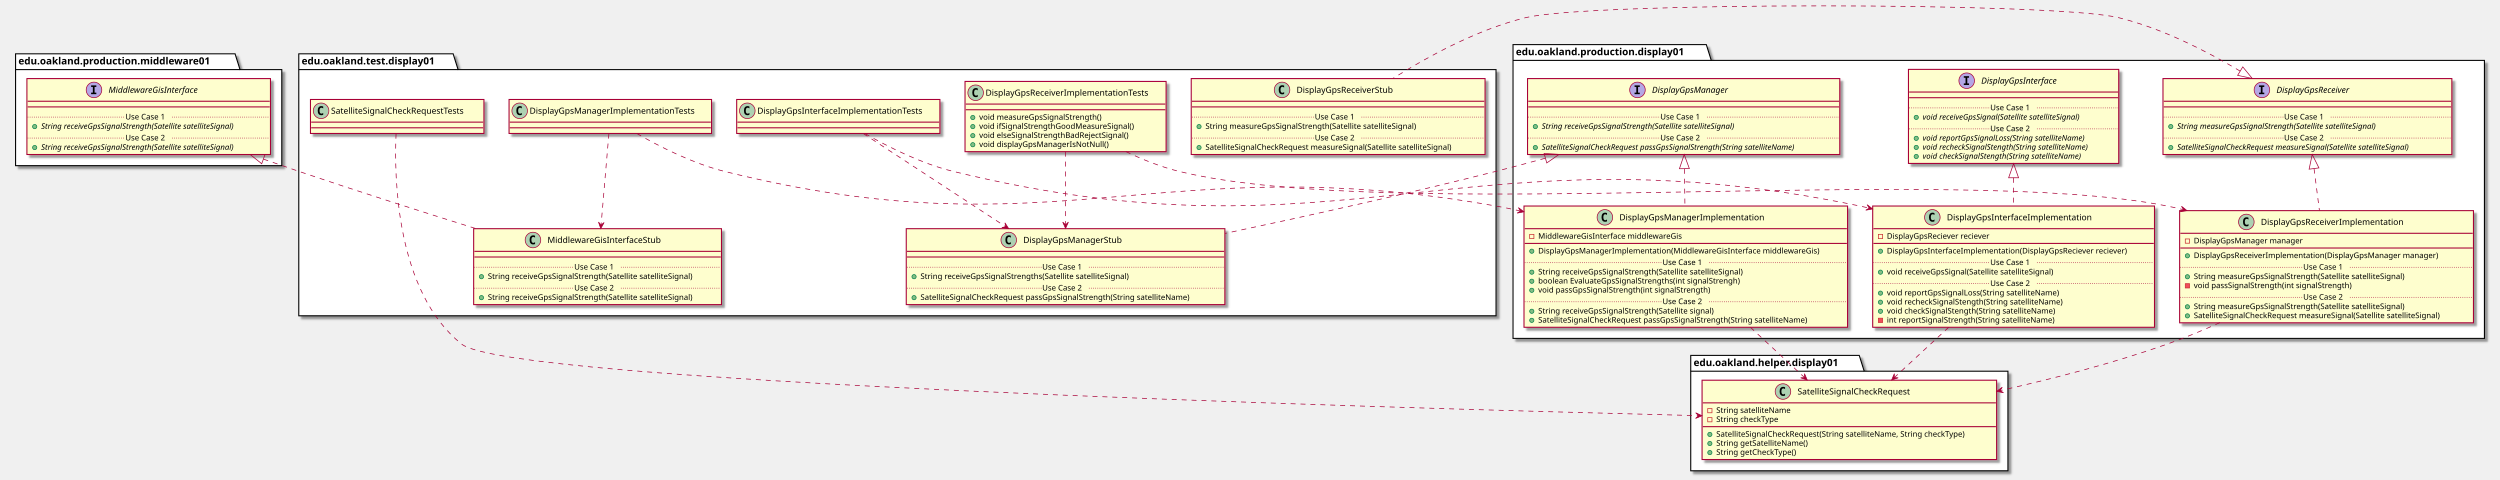
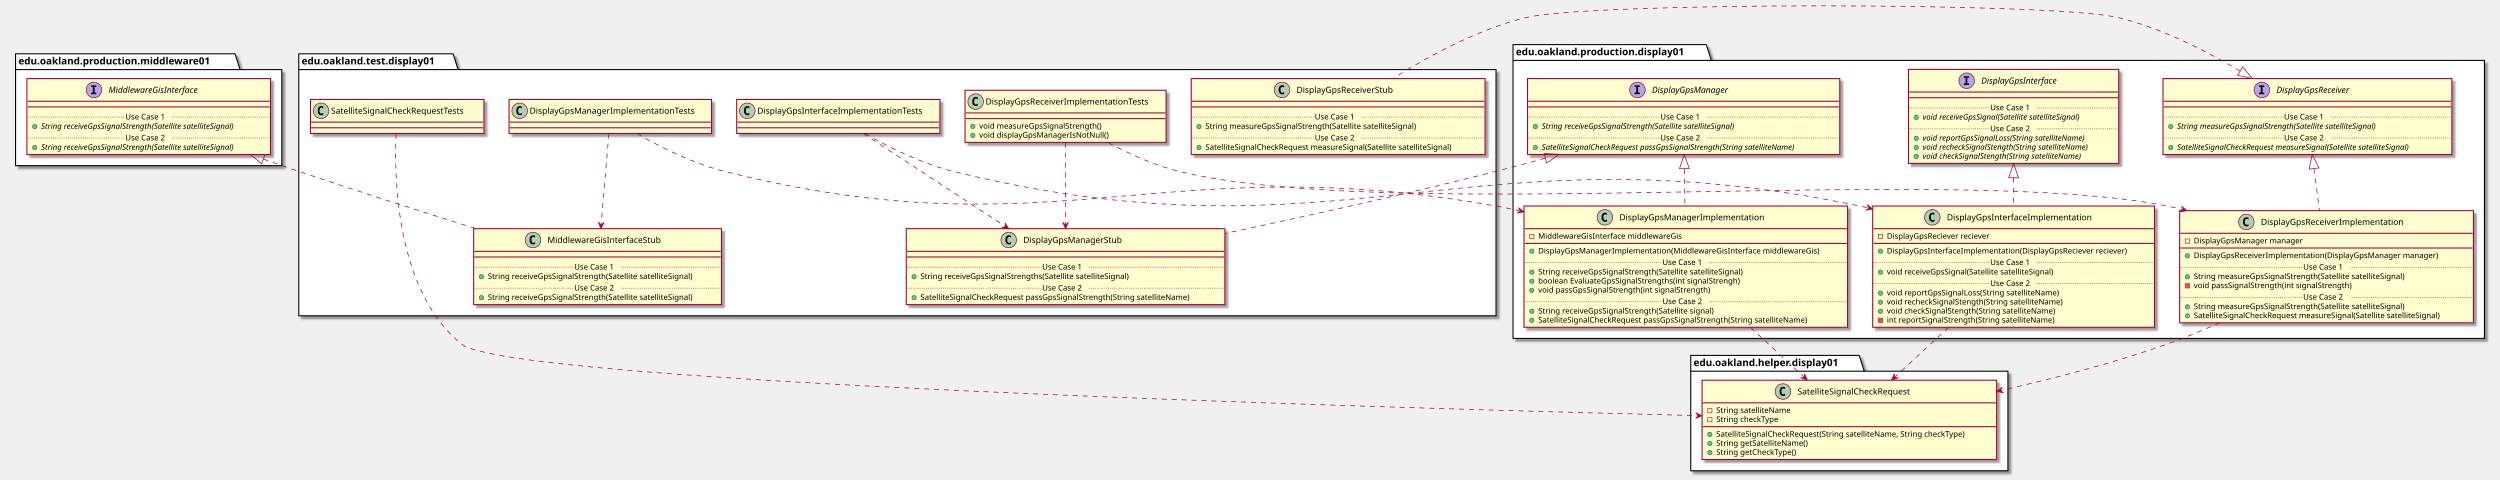
<svg xmlns="http://www.w3.org/2000/svg" contentScriptType="application/ecmascript" contentStyleType="text/css" height="677px" preserveAspectRatio="none" style="width:3531px;height:677px;" version="1.1" viewBox="0 0 3531 677" width="3531px" zoomAndPan="magnify">
  <defs>
-     <filter height="300%" id="f1nts0cyyj4hex" width="300%" x="-1" y="-1">
+     <filter height="300%" id="fjxyhxu6g1cjo" width="300%" x="-1" y="-1">
      <feGaussianBlur result="blurOut" stdDeviation="2.0" />
      <feColorMatrix in="blurOut" result="blurOut2" type="matrix" values="0 0 0 0 0 0 0 0 0 0 0 0 0 0 0 0 0 0 .4 0" />
      <feOffset dx="4.0" dy="4.0" in="blurOut2" result="blurOut3" />
      <feBlend in="SourceGraphic" in2="blurOut3" mode="normal" />
    </filter>
  </defs>
  <g>
-     <polygon fill="#FFFFFF" filter="url(#f1nts0cyyj4hex)" points="2137,63,2410,63,2417,85.297,3509,85.297,3509,478,2137,478,2137,63" style="stroke: #000000; stroke-width: 1.5;" />
+     <polygon fill="#FFFFFF" filter="url(#fjxyhxu6g1cjo)" points="2137,63,2410,63,2417,85.297,3509,85.297,3509,478,2137,478,2137,63" style="stroke: #000000; stroke-width: 1.5;" />
    <line style="stroke: #000000; stroke-width: 1.5;" x1="2137" x2="2417" y1="85.297" y2="85.297" />
    <text fill="#000000" font-family="sans-serif" font-size="14" font-weight="bold" lengthAdjust="spacingAndGlyphs" textLength="267" x="2141" y="77.995">edu.oakland.production.display01</text>
-     <polygon fill="#FFFFFF" filter="url(#f1nts0cyyj4hex)" points="2388,502,2626,502,2633,524.297,2836,524.297,2836,665,2388,665,2388,502" style="stroke: #000000; stroke-width: 1.5;" />
+     <polygon fill="#FFFFFF" filter="url(#fjxyhxu6g1cjo)" points="2388,502,2626,502,2633,524.297,2836,524.297,2836,665,2388,665,2388,502" style="stroke: #000000; stroke-width: 1.5;" />
    <line style="stroke: #000000; stroke-width: 1.5;" x1="2388" x2="2633" y1="524.297" y2="524.297" />
    <text fill="#000000" font-family="sans-serif" font-size="14" font-weight="bold" lengthAdjust="spacingAndGlyphs" textLength="232" x="2392" y="516.995">edu.oakland.helper.display01</text>
-     <polygon fill="#FFFFFF" filter="url(#f1nts0cyyj4hex)" points="422,76,640,76,647,98.297,2113,98.297,2113,446,422,446,422,76" style="stroke: #000000; stroke-width: 1.5;" />
+     <polygon fill="#FFFFFF" filter="url(#fjxyhxu6g1cjo)" points="422,76,640,76,647,98.297,2113,98.297,2113,446,422,446,422,76" style="stroke: #000000; stroke-width: 1.5;" />
    <line style="stroke: #000000; stroke-width: 1.5;" x1="422" x2="647" y1="98.297" y2="98.297" />
    <text fill="#000000" font-family="sans-serif" font-size="14" font-weight="bold" lengthAdjust="spacingAndGlyphs" textLength="212" x="426" y="90.995">edu.oakland.test.display01</text>
-     <polygon fill="#FFFFFF" filter="url(#f1nts0cyyj4hex)" points="22,76,332,76,339,98.297,398,98.297,398,234,22,234,22,76" style="stroke: #000000; stroke-width: 1.5;" />
+     <polygon fill="#FFFFFF" filter="url(#fjxyhxu6g1cjo)" points="22,76,332,76,339,98.297,398,98.297,398,234,22,234,22,76" style="stroke: #000000; stroke-width: 1.5;" />
    <line style="stroke: #000000; stroke-width: 1.5;" x1="22" x2="339" y1="98.297" y2="98.297" />
    <text fill="#000000" font-family="sans-serif" font-size="14" font-weight="bold" lengthAdjust="spacingAndGlyphs" textLength="304" x="26" y="90.995">edu.oakland.production.middleware01</text>
-     <rect fill="#FEFECE" filter="url(#f1nts0cyyj4hex)" height="132.828" id="DisplayGpsInterface" style="stroke: #A80036; stroke-width: 1.5;" width="297" x="2695.5" y="98" />
+     <rect fill="#FEFECE" filter="url(#fjxyhxu6g1cjo)" height="132.828" id="DisplayGpsInterface" style="stroke: #A80036; stroke-width: 1.5;" width="297" x="2695.5" y="98" />
    <ellipse cx="2777.75" cy="114" fill="#B4A7E5" rx="11" ry="11" style="stroke: #A80036; stroke-width: 1.0;" />
    <path d="M2773.672,109.766 L2773.672,107.609 L2781.062,107.609 L2781.062,109.766 L2778.594,109.766 L2778.594,117.844 L2781.062,117.844 L2781.062,120 L2773.672,120 L2773.672,117.844 L2776.141,117.844 L2776.141,109.766 L2773.672,109.766 Z " />
    <text fill="#000000" font-family="sans-serif" font-size="12" font-style="italic" lengthAdjust="spacingAndGlyphs" textLength="124" x="2798.25" y="118.154">DisplayGpsInterface</text>
    <line style="stroke: #A80036; stroke-width: 1.5;" x1="2696.5" x2="2991.5" y1="130" y2="130" />
    <line style="stroke: #A80036; stroke-width: 1.5;" x1="2696.5" x2="2991.5" y1="138" y2="138" />
    <ellipse cx="2706.5" cy="165.805" fill="#84BE84" rx="3" ry="3" style="stroke: #038048; stroke-width: 1.0;" />
    <text fill="#000000" font-family="sans-serif" font-size="11" font-style="italic" lengthAdjust="spacingAndGlyphs" textLength="261" x="2715.5" y="169.015">void receiveGpsSignal(Satellite satelliteSignal)</text>
    <line style="stroke: #A80036; stroke-width: 1.0; stroke-dasharray: 1.0,2.0;" x1="2696.5" x2="2811" y1="152.402" y2="152.402" />
    <text fill="#000000" font-family="sans-serif" font-size="11" lengthAdjust="spacingAndGlyphs" textLength="66" x="2811" y="155.71">Use Case 1</text>
    <line style="stroke: #A80036; stroke-width: 1.0; stroke-dasharray: 1.0,2.0;" x1="2877" x2="2991.5" y1="152.402" y2="152.402" />
    <ellipse cx="2706.5" cy="195.414" fill="#84BE84" rx="3" ry="3" style="stroke: #038048; stroke-width: 1.0;" />
    <text fill="#000000" font-family="sans-serif" font-size="11" font-style="italic" lengthAdjust="spacingAndGlyphs" textLength="266" x="2715.5" y="198.625">void reportGpsSignalLoss(String satelliteName)</text>
    <ellipse cx="2706.5" cy="208.219" fill="#84BE84" rx="3" ry="3" style="stroke: #038048; stroke-width: 1.0;" />
    <text fill="#000000" font-family="sans-serif" font-size="11" font-style="italic" lengthAdjust="spacingAndGlyphs" textLength="271" x="2715.5" y="211.429">void recheckSignalStength(String satelliteName)</text>
    <ellipse cx="2706.5" cy="221.023" fill="#84BE84" rx="3" ry="3" style="stroke: #038048; stroke-width: 1.0;" />
    <text fill="#000000" font-family="sans-serif" font-size="11" font-style="italic" lengthAdjust="spacingAndGlyphs" textLength="259" x="2715.5" y="224.234">void checkSignalStength(String satelliteName)</text>
    <line style="stroke: #A80036; stroke-width: 1.0; stroke-dasharray: 1.0,2.0;" x1="2696.5" x2="2811" y1="182.012" y2="182.012" />
    <text fill="#000000" font-family="sans-serif" font-size="11" lengthAdjust="spacingAndGlyphs" textLength="66" x="2811" y="185.32">Use Case 2</text>
    <line style="stroke: #A80036; stroke-width: 1.0; stroke-dasharray: 1.0,2.0;" x1="2877" x2="2991.5" y1="182.012" y2="182.012" />
-     <rect fill="#FEFECE" filter="url(#f1nts0cyyj4hex)" height="107.219" id="DisplayGpsReceiver" style="stroke: #A80036; stroke-width: 1.5;" width="408" x="3055" y="111" />
+     <rect fill="#FEFECE" filter="url(#fjxyhxu6g1cjo)" height="107.219" id="DisplayGpsReceiver" style="stroke: #A80036; stroke-width: 1.5;" width="408" x="3055" y="111" />
    <ellipse cx="3194.75" cy="127" fill="#B4A7E5" rx="11" ry="11" style="stroke: #A80036; stroke-width: 1.0;" />
    <path d="M3190.672,122.766 L3190.672,120.609 L3198.062,120.609 L3198.062,122.766 L3195.594,122.766 L3195.594,130.844 L3198.062,130.844 L3198.062,133 L3190.672,133 L3190.672,130.844 L3193.141,130.844 L3193.141,122.766 L3190.672,122.766 Z " />
    <text fill="#000000" font-family="sans-serif" font-size="12" font-style="italic" lengthAdjust="spacingAndGlyphs" textLength="120" x="3215.25" y="131.154">DisplayGpsReceiver</text>
    <line style="stroke: #A80036; stroke-width: 1.5;" x1="3056" x2="3462" y1="143" y2="143" />
    <line style="stroke: #A80036; stroke-width: 1.5;" x1="3056" x2="3462" y1="151" y2="151" />
    <ellipse cx="3066" cy="178.805" fill="#84BE84" rx="3" ry="3" style="stroke: #038048; stroke-width: 1.0;" />
    <text fill="#000000" font-family="sans-serif" font-size="11" font-style="italic" lengthAdjust="spacingAndGlyphs" textLength="326" x="3075" y="182.015">String measureGpsSignalStrength(Satellite satelliteSignal)</text>
    <line style="stroke: #A80036; stroke-width: 1.0; stroke-dasharray: 1.0,2.0;" x1="3056" x2="3226" y1="165.402" y2="165.402" />
    <text fill="#000000" font-family="sans-serif" font-size="11" lengthAdjust="spacingAndGlyphs" textLength="66" x="3226" y="168.71">Use Case 1</text>
    <line style="stroke: #A80036; stroke-width: 1.0; stroke-dasharray: 1.0,2.0;" x1="3292" x2="3462" y1="165.402" y2="165.402" />
    <ellipse cx="3066" cy="208.414" fill="#84BE84" rx="3" ry="3" style="stroke: #038048; stroke-width: 1.0;" />
    <text fill="#000000" font-family="sans-serif" font-size="11" font-style="italic" lengthAdjust="spacingAndGlyphs" textLength="382" x="3075" y="211.625">SatelliteSignalCheckRequest measureSignal(Satellite satelliteSignal)</text>
    <line style="stroke: #A80036; stroke-width: 1.0; stroke-dasharray: 1.0,2.0;" x1="3056" x2="3226" y1="195.012" y2="195.012" />
    <text fill="#000000" font-family="sans-serif" font-size="11" lengthAdjust="spacingAndGlyphs" textLength="66" x="3226" y="198.32">Use Case 2</text>
    <line style="stroke: #A80036; stroke-width: 1.0; stroke-dasharray: 1.0,2.0;" x1="3292" x2="3462" y1="195.012" y2="195.012" />
-     <rect fill="#FEFECE" filter="url(#f1nts0cyyj4hex)" height="107.219" id="DisplayGpsManager" style="stroke: #A80036; stroke-width: 1.5;" width="441" x="2157.5" y="111" />
+     <rect fill="#FEFECE" filter="url(#fjxyhxu6g1cjo)" height="107.219" id="DisplayGpsManager" style="stroke: #A80036; stroke-width: 1.5;" width="441" x="2157.5" y="111" />
    <ellipse cx="2312.75" cy="127" fill="#B4A7E5" rx="11" ry="11" style="stroke: #A80036; stroke-width: 1.0;" />
    <path d="M2308.672,122.766 L2308.672,120.609 L2316.062,120.609 L2316.062,122.766 L2313.594,122.766 L2313.594,130.844 L2316.062,130.844 L2316.062,133 L2308.672,133 L2308.672,130.844 L2311.141,130.844 L2311.141,122.766 L2308.672,122.766 Z " />
    <text fill="#000000" font-family="sans-serif" font-size="12" font-style="italic" lengthAdjust="spacingAndGlyphs" textLength="122" x="2333.25" y="131.154">DisplayGpsManager</text>
    <line style="stroke: #A80036; stroke-width: 1.5;" x1="2158.5" x2="2597.5" y1="143" y2="143" />
    <line style="stroke: #A80036; stroke-width: 1.5;" x1="2158.5" x2="2597.5" y1="151" y2="151" />
    <ellipse cx="2168.5" cy="178.805" fill="#84BE84" rx="3" ry="3" style="stroke: #038048; stroke-width: 1.0;" />
    <text fill="#000000" font-family="sans-serif" font-size="11" font-style="italic" lengthAdjust="spacingAndGlyphs" textLength="318" x="2177.5" y="182.015">String receiveGpsSignalStrength(Satellite satelliteSignal)</text>
    <line style="stroke: #A80036; stroke-width: 1.0; stroke-dasharray: 1.0,2.0;" x1="2158.5" x2="2345" y1="165.402" y2="165.402" />
    <text fill="#000000" font-family="sans-serif" font-size="11" lengthAdjust="spacingAndGlyphs" textLength="66" x="2345" y="168.71">Use Case 1</text>
    <line style="stroke: #A80036; stroke-width: 1.0; stroke-dasharray: 1.0,2.0;" x1="2411" x2="2597.5" y1="165.402" y2="165.402" />
    <ellipse cx="2168.5" cy="208.414" fill="#84BE84" rx="3" ry="3" style="stroke: #038048; stroke-width: 1.0;" />
    <text fill="#000000" font-family="sans-serif" font-size="11" font-style="italic" lengthAdjust="spacingAndGlyphs" textLength="415" x="2177.5" y="211.625">SatelliteSignalCheckRequest passGpsSignalStrength(String satelliteName)</text>
    <line style="stroke: #A80036; stroke-width: 1.0; stroke-dasharray: 1.0,2.0;" x1="2158.5" x2="2345" y1="195.012" y2="195.012" />
    <text fill="#000000" font-family="sans-serif" font-size="11" lengthAdjust="spacingAndGlyphs" textLength="66" x="2345" y="198.32">Use Case 2</text>
    <line style="stroke: #A80036; stroke-width: 1.0; stroke-dasharray: 1.0,2.0;" x1="2411" x2="2597.5" y1="195.012" y2="195.012" />
-     <rect fill="#FEFECE" filter="url(#f1nts0cyyj4hex)" height="171.242" id="DisplayGpsInterfaceImplementation" style="stroke: #A80036; stroke-width: 1.5;" width="398" x="2645" y="291" />
+     <rect fill="#FEFECE" filter="url(#fjxyhxu6g1cjo)" height="171.242" id="DisplayGpsInterfaceImplementation" style="stroke: #A80036; stroke-width: 1.5;" width="398" x="2645" y="291" />
    <ellipse cx="2729.25" cy="307" fill="#ADD1B2" rx="11" ry="11" style="stroke: #A80036; stroke-width: 1.0;" />
    <path d="M2732.219,312.641 Q2731.641,312.938 2731,313.078 Q2730.359,313.234 2729.656,313.234 Q2727.156,313.234 2725.828,311.594 Q2724.516,309.938 2724.516,306.812 Q2724.516,303.688 2725.828,302.031 Q2727.156,300.375 2729.656,300.375 Q2730.359,300.375 2731,300.531 Q2731.656,300.688 2732.219,300.984 L2732.219,303.703 Q2731.594,303.125 2731,302.859 Q2730.406,302.578 2729.781,302.578 Q2728.438,302.578 2727.75,303.656 Q2727.062,304.719 2727.062,306.812 Q2727.062,308.906 2727.75,309.984 Q2728.438,311.047 2729.781,311.047 Q2730.406,311.047 2731,310.781 Q2731.594,310.5 2732.219,309.922 L2732.219,312.641 Z " />
    <text fill="#000000" font-family="sans-serif" font-size="12" lengthAdjust="spacingAndGlyphs" textLength="221" x="2749.75" y="311.154">DisplayGpsInterfaceImplementation</text>
    <line style="stroke: #A80036; stroke-width: 1.5;" x1="2646" x2="3042" y1="323" y2="323" />
    <rect fill="none" height="6" style="stroke: #C82930; stroke-width: 1.0;" width="6" x="2653" y="331" />
    <text fill="#000000" font-family="sans-serif" font-size="11" lengthAdjust="spacingAndGlyphs" textLength="162" x="2665" y="337.21">DisplayGpsReciever reciever</text>
    <line style="stroke: #A80036; stroke-width: 1.5;" x1="2646" x2="3042" y1="343.805" y2="343.805" />
    <ellipse cx="2656" cy="354.805" fill="#84BE84" rx="3" ry="3" style="stroke: #038048; stroke-width: 1.0;" />
    <text fill="#000000" font-family="sans-serif" font-size="11" lengthAdjust="spacingAndGlyphs" textLength="372" x="2665" y="358.015">DisplayGpsInterfaceImplementation(DisplayGpsReciever reciever)</text>
    <ellipse cx="2656" cy="384.414" fill="#84BE84" rx="3" ry="3" style="stroke: #038048; stroke-width: 1.0;" />
    <text fill="#000000" font-family="sans-serif" font-size="11" lengthAdjust="spacingAndGlyphs" textLength="264" x="2665" y="387.625">void receiveGpsSignal(Satellite satelliteSignal)</text>
    <line style="stroke: #A80036; stroke-width: 1.0; stroke-dasharray: 1.0,2.0;" x1="2646" x2="2811" y1="371.012" y2="371.012" />
    <text fill="#000000" font-family="sans-serif" font-size="11" lengthAdjust="spacingAndGlyphs" textLength="66" x="2811" y="374.32">Use Case 1</text>
    <line style="stroke: #A80036; stroke-width: 1.0; stroke-dasharray: 1.0,2.0;" x1="2877" x2="3042" y1="371.012" y2="371.012" />
    <ellipse cx="2656" cy="414.023" fill="#84BE84" rx="3" ry="3" style="stroke: #038048; stroke-width: 1.0;" />
    <text fill="#000000" font-family="sans-serif" font-size="11" lengthAdjust="spacingAndGlyphs" textLength="271" x="2665" y="417.234">void reportGpsSignalLoss(String satelliteName)</text>
    <ellipse cx="2656" cy="426.828" fill="#84BE84" rx="3" ry="3" style="stroke: #038048; stroke-width: 1.0;" />
    <text fill="#000000" font-family="sans-serif" font-size="11" lengthAdjust="spacingAndGlyphs" textLength="274" x="2665" y="430.039">void recheckSignalStength(String satelliteName)</text>
    <ellipse cx="2656" cy="439.633" fill="#84BE84" rx="3" ry="3" style="stroke: #038048; stroke-width: 1.0;" />
    <text fill="#000000" font-family="sans-serif" font-size="11" lengthAdjust="spacingAndGlyphs" textLength="262" x="2665" y="442.843">void checkSignalStength(String satelliteName)</text>
    <rect fill="#F24D5C" height="6" style="stroke: #C82930; stroke-width: 1.0;" width="6" x="2653" y="449.438" />
    <text fill="#000000" font-family="sans-serif" font-size="11" lengthAdjust="spacingAndGlyphs" textLength="261" x="2665" y="455.648">int reportSignalStrength(String satelliteName)</text>
    <line style="stroke: #A80036; stroke-width: 1.0; stroke-dasharray: 1.0,2.0;" x1="2646" x2="2811" y1="400.621" y2="400.621" />
    <text fill="#000000" font-family="sans-serif" font-size="11" lengthAdjust="spacingAndGlyphs" textLength="66" x="2811" y="403.929">Use Case 2</text>
    <line style="stroke: #A80036; stroke-width: 1.0; stroke-dasharray: 1.0,2.0;" x1="2877" x2="3042" y1="400.621" y2="400.621" />
-     <rect fill="#FEFECE" filter="url(#f1nts0cyyj4hex)" height="158.438" id="DisplayGpsReceiverImplementation" style="stroke: #A80036; stroke-width: 1.5;" width="415" x="3078.5" y="297.5" />
+     <rect fill="#FEFECE" filter="url(#fjxyhxu6g1cjo)" height="158.438" id="DisplayGpsReceiverImplementation" style="stroke: #A80036; stroke-width: 1.5;" width="415" x="3078.5" y="297.5" />
    <ellipse cx="3172.75" cy="313.5" fill="#ADD1B2" rx="11" ry="11" style="stroke: #A80036; stroke-width: 1.0;" />
    <path d="M3175.719,319.141 Q3175.141,319.438 3174.5,319.578 Q3173.859,319.734 3173.156,319.734 Q3170.656,319.734 3169.328,318.094 Q3168.016,316.438 3168.016,313.312 Q3168.016,310.188 3169.328,308.531 Q3170.656,306.875 3173.156,306.875 Q3173.859,306.875 3174.5,307.031 Q3175.156,307.188 3175.719,307.484 L3175.719,310.203 Q3175.094,309.625 3174.5,309.359 Q3173.906,309.078 3173.281,309.078 Q3171.938,309.078 3171.25,310.156 Q3170.562,311.219 3170.562,313.312 Q3170.562,315.406 3171.25,316.484 Q3171.938,317.547 3173.281,317.547 Q3173.906,317.547 3174.5,317.281 Q3175.094,317 3175.719,316.422 L3175.719,319.141 Z " />
    <text fill="#000000" font-family="sans-serif" font-size="12" lengthAdjust="spacingAndGlyphs" textLength="218" x="3193.25" y="317.654">DisplayGpsReceiverImplementation</text>
    <line style="stroke: #A80036; stroke-width: 1.5;" x1="3079.5" x2="3492.5" y1="329.5" y2="329.5" />
    <rect fill="none" height="6" style="stroke: #C82930; stroke-width: 1.0;" width="6" x="3086.5" y="337.5" />
    <text fill="#000000" font-family="sans-serif" font-size="11" lengthAdjust="spacingAndGlyphs" textLength="168" x="3098.5" y="343.71">DisplayGpsManager manager</text>
    <line style="stroke: #A80036; stroke-width: 1.5;" x1="3079.5" x2="3492.5" y1="350.305" y2="350.305" />
    <ellipse cx="3089.5" cy="361.305" fill="#84BE84" rx="3" ry="3" style="stroke: #038048; stroke-width: 1.0;" />
    <text fill="#000000" font-family="sans-serif" font-size="11" lengthAdjust="spacingAndGlyphs" textLength="376" x="3098.5" y="364.515">DisplayGpsReceiverImplementation(DisplayGpsManager manager)</text>
    <ellipse cx="3089.5" cy="390.914" fill="#84BE84" rx="3" ry="3" style="stroke: #038048; stroke-width: 1.0;" />
    <text fill="#000000" font-family="sans-serif" font-size="11" lengthAdjust="spacingAndGlyphs" textLength="334" x="3098.5" y="394.125">String measureGpsSignalStrength(Satellite satelliteSignal)</text>
    <rect fill="#F24D5C" height="6" style="stroke: #C82930; stroke-width: 1.0;" width="6" x="3086.5" y="400.719" />
    <text fill="#000000" font-family="sans-serif" font-size="11" lengthAdjust="spacingAndGlyphs" textLength="248" x="3098.5" y="406.929">void passSignalStrength(int signalStrength)</text>
    <line style="stroke: #A80036; stroke-width: 1.0; stroke-dasharray: 1.0,2.0;" x1="3079.5" x2="3253" y1="377.512" y2="377.512" />
    <text fill="#000000" font-family="sans-serif" font-size="11" lengthAdjust="spacingAndGlyphs" textLength="66" x="3253" y="380.82">Use Case 1</text>
    <line style="stroke: #A80036; stroke-width: 1.0; stroke-dasharray: 1.0,2.0;" x1="3319" x2="3492.5" y1="377.512" y2="377.512" />
    <ellipse cx="3089.5" cy="433.328" fill="#84BE84" rx="3" ry="3" style="stroke: #038048; stroke-width: 1.0;" />
    <text fill="#000000" font-family="sans-serif" font-size="11" lengthAdjust="spacingAndGlyphs" textLength="334" x="3098.5" y="436.539">String measureGpsSignalStrength(Satellite satelliteSignal)</text>
    <ellipse cx="3089.5" cy="446.133" fill="#84BE84" rx="3" ry="3" style="stroke: #038048; stroke-width: 1.0;" />
    <text fill="#000000" font-family="sans-serif" font-size="11" lengthAdjust="spacingAndGlyphs" textLength="389" x="3098.5" y="449.343">SatelliteSignalCheckRequest measureSignal(Satellite satelliteSignal)</text>
    <line style="stroke: #A80036; stroke-width: 1.0; stroke-dasharray: 1.0,2.0;" x1="3079.5" x2="3253" y1="419.926" y2="419.926" />
    <text fill="#000000" font-family="sans-serif" font-size="11" lengthAdjust="spacingAndGlyphs" textLength="66" x="3253" y="423.234">Use Case 2</text>
    <line style="stroke: #A80036; stroke-width: 1.0; stroke-dasharray: 1.0,2.0;" x1="3319" x2="3492.5" y1="419.926" y2="419.926" />
-     <rect fill="#FEFECE" filter="url(#f1nts0cyyj4hex)" height="171.242" id="DisplayGpsManagerImplementation" style="stroke: #A80036; stroke-width: 1.5;" width="457" x="2152.5" y="291" />
+     <rect fill="#FEFECE" filter="url(#fjxyhxu6g1cjo)" height="171.242" id="DisplayGpsManagerImplementation" style="stroke: #A80036; stroke-width: 1.5;" width="457" x="2152.5" y="291" />
    <ellipse cx="2266.75" cy="307" fill="#ADD1B2" rx="11" ry="11" style="stroke: #A80036; stroke-width: 1.0;" />
    <path d="M2269.719,312.641 Q2269.141,312.938 2268.5,313.078 Q2267.859,313.234 2267.156,313.234 Q2264.656,313.234 2263.328,311.594 Q2262.016,309.938 2262.016,306.812 Q2262.016,303.688 2263.328,302.031 Q2264.656,300.375 2267.156,300.375 Q2267.859,300.375 2268.5,300.531 Q2269.156,300.688 2269.719,300.984 L2269.719,303.703 Q2269.094,303.125 2268.5,302.859 Q2267.906,302.578 2267.281,302.578 Q2265.938,302.578 2265.25,303.656 Q2264.562,304.719 2264.562,306.812 Q2264.562,308.906 2265.25,309.984 Q2265.938,311.047 2267.281,311.047 Q2267.906,311.047 2268.5,310.781 Q2269.094,310.5 2269.719,309.922 L2269.719,312.641 Z " />
    <text fill="#000000" font-family="sans-serif" font-size="12" lengthAdjust="spacingAndGlyphs" textLength="220" x="2287.25" y="311.154">DisplayGpsManagerImplementation</text>
    <line style="stroke: #A80036; stroke-width: 1.5;" x1="2153.5" x2="2608.5" y1="323" y2="323" />
    <rect fill="none" height="6" style="stroke: #C82930; stroke-width: 1.0;" width="6" x="2160.5" y="331" />
    <text fill="#000000" font-family="sans-serif" font-size="11" lengthAdjust="spacingAndGlyphs" textLength="222" x="2172.5" y="337.21">MiddlewareGisInterface middlewareGis</text>
    <line style="stroke: #A80036; stroke-width: 1.5;" x1="2153.5" x2="2608.5" y1="343.805" y2="343.805" />
    <ellipse cx="2163.5" cy="354.805" fill="#84BE84" rx="3" ry="3" style="stroke: #038048; stroke-width: 1.0;" />
    <text fill="#000000" font-family="sans-serif" font-size="11" lengthAdjust="spacingAndGlyphs" textLength="431" x="2172.5" y="358.015">DisplayGpsManagerImplementation(MiddlewareGisInterface middlewareGis)</text>
    <ellipse cx="2163.5" cy="384.414" fill="#84BE84" rx="3" ry="3" style="stroke: #038048; stroke-width: 1.0;" />
    <text fill="#000000" font-family="sans-serif" font-size="11" lengthAdjust="spacingAndGlyphs" textLength="324" x="2172.5" y="387.625">String receiveGpsSignalStrength(Satellite satelliteSignal)</text>
    <ellipse cx="2163.5" cy="397.219" fill="#84BE84" rx="3" ry="3" style="stroke: #038048; stroke-width: 1.0;" />
    <text fill="#000000" font-family="sans-serif" font-size="11" lengthAdjust="spacingAndGlyphs" textLength="316" x="2172.5" y="400.429">boolean EvaluateGpsSignalStrengths(int signalStrengh)</text>
    <ellipse cx="2163.5" cy="410.023" fill="#84BE84" rx="3" ry="3" style="stroke: #038048; stroke-width: 1.0;" />
    <text fill="#000000" font-family="sans-serif" font-size="11" lengthAdjust="spacingAndGlyphs" textLength="271" x="2172.5" y="413.234">void passGpsSignalStrength(int signalStrength)</text>
    <line style="stroke: #A80036; stroke-width: 1.0; stroke-dasharray: 1.0,2.0;" x1="2153.5" x2="2348" y1="371.012" y2="371.012" />
    <text fill="#000000" font-family="sans-serif" font-size="11" lengthAdjust="spacingAndGlyphs" textLength="66" x="2348" y="374.32">Use Case 1</text>
    <line style="stroke: #A80036; stroke-width: 1.0; stroke-dasharray: 1.0,2.0;" x1="2414" x2="2608.5" y1="371.012" y2="371.012" />
    <ellipse cx="2163.5" cy="439.633" fill="#84BE84" rx="3" ry="3" style="stroke: #038048; stroke-width: 1.0;" />
    <text fill="#000000" font-family="sans-serif" font-size="11" lengthAdjust="spacingAndGlyphs" textLength="278" x="2172.5" y="442.843">String receiveGpsSignalStrength(Satellite signal)</text>
    <ellipse cx="2163.5" cy="452.438" fill="#84BE84" rx="3" ry="3" style="stroke: #038048; stroke-width: 1.0;" />
    <text fill="#000000" font-family="sans-serif" font-size="11" lengthAdjust="spacingAndGlyphs" textLength="424" x="2172.5" y="455.648">SatelliteSignalCheckRequest passGpsSignalStrength(String satelliteName)</text>
    <line style="stroke: #A80036; stroke-width: 1.0; stroke-dasharray: 1.0,2.0;" x1="2153.5" x2="2348" y1="426.231" y2="426.231" />
    <text fill="#000000" font-family="sans-serif" font-size="11" lengthAdjust="spacingAndGlyphs" textLength="66" x="2348" y="429.539">Use Case 2</text>
    <line style="stroke: #A80036; stroke-width: 1.0; stroke-dasharray: 1.0,2.0;" x1="2414" x2="2608.5" y1="426.231" y2="426.231" />
-     <rect fill="#FEFECE" filter="url(#f1nts0cyyj4hex)" height="112.023" id="SatelliteSignalCheckRequest" style="stroke: #A80036; stroke-width: 1.5;" width="416" x="2404" y="537" />
+     <rect fill="#FEFECE" filter="url(#fjxyhxu6g1cjo)" height="112.023" id="SatelliteSignalCheckRequest" style="stroke: #A80036; stroke-width: 1.5;" width="416" x="2404" y="537" />
    <ellipse cx="2518.25" cy="553" fill="#ADD1B2" rx="11" ry="11" style="stroke: #A80036; stroke-width: 1.0;" />
    <path d="M2521.219,558.641 Q2520.641,558.938 2520,559.078 Q2519.359,559.234 2518.656,559.234 Q2516.156,559.234 2514.828,557.594 Q2513.516,555.938 2513.516,552.812 Q2513.516,549.688 2514.828,548.031 Q2516.156,546.375 2518.656,546.375 Q2519.359,546.375 2520,546.531 Q2520.656,546.688 2521.219,546.984 L2521.219,549.703 Q2520.594,549.125 2520,548.859 Q2519.406,548.578 2518.781,548.578 Q2517.438,548.578 2516.75,549.656 Q2516.062,550.719 2516.062,552.812 Q2516.062,554.906 2516.75,555.984 Q2517.438,557.047 2518.781,557.047 Q2519.406,557.047 2520,556.781 Q2520.594,556.5 2521.219,555.922 L2521.219,558.641 Z " />
    <text fill="#000000" font-family="sans-serif" font-size="12" lengthAdjust="spacingAndGlyphs" textLength="179" x="2538.75" y="557.154">SatelliteSignalCheckRequest</text>
    <line style="stroke: #A80036; stroke-width: 1.5;" x1="2405" x2="2819" y1="569" y2="569" />
    <rect fill="none" height="6" style="stroke: #C82930; stroke-width: 1.0;" width="6" x="2412" y="577" />
    <text fill="#000000" font-family="sans-serif" font-size="11" lengthAdjust="spacingAndGlyphs" textLength="116" x="2424" y="583.21">String satelliteName</text>
    <rect fill="none" height="6" style="stroke: #C82930; stroke-width: 1.0;" width="6" x="2412" y="589.805" />
    <text fill="#000000" font-family="sans-serif" font-size="11" lengthAdjust="spacingAndGlyphs" textLength="97" x="2424" y="596.015">String checkType</text>
    <line style="stroke: #A80036; stroke-width: 1.5;" x1="2405" x2="2819" y1="602.609" y2="602.609" />
    <ellipse cx="2415" cy="613.609" fill="#84BE84" rx="3" ry="3" style="stroke: #038048; stroke-width: 1.0;" />
    <text fill="#000000" font-family="sans-serif" font-size="11" lengthAdjust="spacingAndGlyphs" textLength="390" x="2424" y="616.82">SatelliteSignalCheckRequest(String satelliteName, String checkType)</text>
    <ellipse cx="2415" cy="626.414" fill="#84BE84" rx="3" ry="3" style="stroke: #038048; stroke-width: 1.0;" />
    <text fill="#000000" font-family="sans-serif" font-size="11" lengthAdjust="spacingAndGlyphs" textLength="143" x="2424" y="629.625">String getSatelliteName()</text>
    <ellipse cx="2415" cy="639.219" fill="#84BE84" rx="3" ry="3" style="stroke: #038048; stroke-width: 1.0;" />
    <text fill="#000000" font-family="sans-serif" font-size="11" lengthAdjust="spacingAndGlyphs" textLength="125" x="2424" y="642.429">String getCheckType()</text>
-     <rect fill="#FEFECE" filter="url(#f1nts0cyyj4hex)" height="48" id="DisplayGpsInterfaceImplementationTests" style="stroke: #A80036; stroke-width: 1.5;" width="287" x="1040.5" y="140.5" />
+     <rect fill="#FEFECE" filter="url(#fjxyhxu6g1cjo)" height="48" id="DisplayGpsInterfaceImplementationTests" style="stroke: #A80036; stroke-width: 1.5;" width="287" x="1040.5" y="140.5" />
    <ellipse cx="1055.5" cy="156.5" fill="#ADD1B2" rx="11" ry="11" style="stroke: #A80036; stroke-width: 1.0;" />
    <path d="M1058.469,162.141 Q1057.891,162.438 1057.25,162.578 Q1056.609,162.734 1055.906,162.734 Q1053.406,162.734 1052.078,161.094 Q1050.766,159.438 1050.766,156.312 Q1050.766,153.188 1052.078,151.531 Q1053.406,149.875 1055.906,149.875 Q1056.609,149.875 1057.25,150.031 Q1057.906,150.188 1058.469,150.484 L1058.469,153.203 Q1057.844,152.625 1057.25,152.359 Q1056.656,152.078 1056.031,152.078 Q1054.688,152.078 1054,153.156 Q1053.312,154.219 1053.312,156.312 Q1053.312,158.406 1054,159.484 Q1054.688,160.547 1056.031,160.547 Q1056.656,160.547 1057.25,160.281 Q1057.844,160 1058.469,159.422 L1058.469,162.141 Z " />
    <text fill="#000000" font-family="sans-serif" font-size="12" lengthAdjust="spacingAndGlyphs" textLength="255" x="1069.5" y="160.654">DisplayGpsInterfaceImplementationTests</text>
    <line style="stroke: #A80036; stroke-width: 1.5;" x1="1041.5" x2="1326.5" y1="172.5" y2="172.5" />
    <line style="stroke: #A80036; stroke-width: 1.5;" x1="1041.5" x2="1326.5" y1="180.5" y2="180.5" />
-     <rect fill="#FEFECE" filter="url(#f1nts0cyyj4hex)" height="107.219" id="DisplayGpsManagerStub" style="stroke: #A80036; stroke-width: 1.5;" width="450" x="1280" y="323" />
+     <rect fill="#FEFECE" filter="url(#fjxyhxu6g1cjo)" height="107.219" id="DisplayGpsManagerStub" style="stroke: #A80036; stroke-width: 1.5;" width="450" x="1280" y="323" />
    <ellipse cx="1424.75" cy="339" fill="#ADD1B2" rx="11" ry="11" style="stroke: #A80036; stroke-width: 1.0;" />
    <path d="M1427.719,344.641 Q1427.141,344.938 1426.5,345.078 Q1425.859,345.234 1425.156,345.234 Q1422.656,345.234 1421.328,343.594 Q1420.016,341.938 1420.016,338.812 Q1420.016,335.688 1421.328,334.031 Q1422.656,332.375 1425.156,332.375 Q1425.859,332.375 1426.5,332.531 Q1427.156,332.688 1427.719,332.984 L1427.719,335.703 Q1427.094,335.125 1426.5,334.859 Q1425.906,334.578 1425.281,334.578 Q1423.938,334.578 1423.25,335.656 Q1422.562,336.719 1422.562,338.812 Q1422.562,340.906 1423.25,341.984 Q1423.938,343.047 1425.281,343.047 Q1425.906,343.047 1426.5,342.781 Q1427.094,342.5 1427.719,341.922 L1427.719,344.641 Z " />
    <text fill="#000000" font-family="sans-serif" font-size="12" lengthAdjust="spacingAndGlyphs" textLength="152" x="1445.25" y="343.154">DisplayGpsManagerStub</text>
    <line style="stroke: #A80036; stroke-width: 1.5;" x1="1281" x2="1729" y1="355" y2="355" />
    <line style="stroke: #A80036; stroke-width: 1.5;" x1="1281" x2="1729" y1="363" y2="363" />
    <ellipse cx="1291" cy="390.805" fill="#84BE84" rx="3" ry="3" style="stroke: #038048; stroke-width: 1.0;" />
    <text fill="#000000" font-family="sans-serif" font-size="11" lengthAdjust="spacingAndGlyphs" textLength="331" x="1300" y="394.015">String receiveGpsSignalStrengths(Satellite satelliteSignal)</text>
    <line style="stroke: #A80036; stroke-width: 1.0; stroke-dasharray: 1.0,2.0;" x1="1281" x2="1472" y1="377.402" y2="377.402" />
    <text fill="#000000" font-family="sans-serif" font-size="11" lengthAdjust="spacingAndGlyphs" textLength="66" x="1472" y="380.71">Use Case 1</text>
    <line style="stroke: #A80036; stroke-width: 1.0; stroke-dasharray: 1.0,2.0;" x1="1538" x2="1729" y1="377.402" y2="377.402" />
    <ellipse cx="1291" cy="420.414" fill="#84BE84" rx="3" ry="3" style="stroke: #038048; stroke-width: 1.0;" />
    <text fill="#000000" font-family="sans-serif" font-size="11" lengthAdjust="spacingAndGlyphs" textLength="424" x="1300" y="423.625">SatelliteSignalCheckRequest passGpsSignalStrength(String satelliteName)</text>
    <line style="stroke: #A80036; stroke-width: 1.0; stroke-dasharray: 1.0,2.0;" x1="1281" x2="1472" y1="407.012" y2="407.012" />
    <text fill="#000000" font-family="sans-serif" font-size="11" lengthAdjust="spacingAndGlyphs" textLength="66" x="1472" y="410.32">Use Case 2</text>
    <line style="stroke: #A80036; stroke-width: 1.0; stroke-dasharray: 1.0,2.0;" x1="1538" x2="1729" y1="407.012" y2="407.012" />
-     <rect fill="#FEFECE" filter="url(#f1nts0cyyj4hex)" height="99.219" id="DisplayGpsReceiverImplementationTests" style="stroke: #A80036; stroke-width: 1.5;" width="284" x="1363" y="115" />
-     <ellipse cx="1378" cy="131" fill="#ADD1B2" rx="11" ry="11" style="stroke: #A80036; stroke-width: 1.0;" />
-     <path d="M1380.969,136.641 Q1380.391,136.938 1379.75,137.078 Q1379.109,137.234 1378.406,137.234 Q1375.906,137.234 1374.578,135.594 Q1373.266,133.938 1373.266,130.812 Q1373.266,127.688 1374.578,126.031 Q1375.906,124.375 1378.406,124.375 Q1379.109,124.375 1379.75,124.531 Q1380.406,124.688 1380.969,124.984 L1380.969,127.703 Q1380.344,127.125 1379.75,126.859 Q1379.156,126.578 1378.531,126.578 Q1377.188,126.578 1376.5,127.656 Q1375.812,128.719 1375.812,130.812 Q1375.812,132.906 1376.5,133.984 Q1377.188,135.047 1378.531,135.047 Q1379.156,135.047 1379.75,134.781 Q1380.344,134.5 1380.969,133.922 L1380.969,136.641 Z " />
-     <text fill="#000000" font-family="sans-serif" font-size="12" lengthAdjust="spacingAndGlyphs" textLength="252" x="1392" y="135.154">DisplayGpsReceiverImplementationTests</text>
-     <line style="stroke: #A80036; stroke-width: 1.5;" x1="1364" x2="1646" y1="147" y2="147" />
-     <line style="stroke: #A80036; stroke-width: 1.5;" x1="1364" x2="1646" y1="155" y2="155" />
-     <ellipse cx="1374" cy="166" fill="#84BE84" rx="3" ry="3" style="stroke: #038048; stroke-width: 1.0;" />
-     <text fill="#000000" font-family="sans-serif" font-size="11" lengthAdjust="spacingAndGlyphs" textLength="193" x="1383" y="169.21">void measureGpsSignalStrength()</text>
-     <ellipse cx="1374" cy="178.805" fill="#84BE84" rx="3" ry="3" style="stroke: #038048; stroke-width: 1.0;" />
-     <text fill="#000000" font-family="sans-serif" font-size="11" lengthAdjust="spacingAndGlyphs" textLength="240" x="1383" y="182.015">void ifSignalStrengthGoodMeasureSignal()</text>
-     <ellipse cx="1374" cy="191.609" fill="#84BE84" rx="3" ry="3" style="stroke: #038048; stroke-width: 1.0;" />
-     <text fill="#000000" font-family="sans-serif" font-size="11" lengthAdjust="spacingAndGlyphs" textLength="234" x="1383" y="194.82">void elseSignalStrengthBadRejectSignal()</text>
-     <ellipse cx="1374" cy="204.414" fill="#84BE84" rx="3" ry="3" style="stroke: #038048; stroke-width: 1.0;" />
-     <text fill="#000000" font-family="sans-serif" font-size="11" lengthAdjust="spacingAndGlyphs" textLength="197" x="1383" y="207.625">void displayGpsManagerIsNotNull()</text>
-     <rect fill="#FEFECE" filter="url(#f1nts0cyyj4hex)" height="48" id="DisplayGpsManagerImplementationTests" style="stroke: #A80036; stroke-width: 1.5;" width="286" x="719" y="140.5" />
+     <rect fill="#FEFECE" filter="url(#fjxyhxu6g1cjo)" height="73.609" id="DisplayGpsReceiverImplementationTests" style="stroke: #A80036; stroke-width: 1.5;" width="284" x="1363" y="127.5" />
+     <ellipse cx="1378" cy="143.5" fill="#ADD1B2" rx="11" ry="11" style="stroke: #A80036; stroke-width: 1.0;" />
+     <path d="M1380.969,149.141 Q1380.391,149.438 1379.75,149.578 Q1379.109,149.734 1378.406,149.734 Q1375.906,149.734 1374.578,148.094 Q1373.266,146.438 1373.266,143.312 Q1373.266,140.188 1374.578,138.531 Q1375.906,136.875 1378.406,136.875 Q1379.109,136.875 1379.75,137.031 Q1380.406,137.188 1380.969,137.484 L1380.969,140.203 Q1380.344,139.625 1379.75,139.359 Q1379.156,139.078 1378.531,139.078 Q1377.188,139.078 1376.5,140.156 Q1375.812,141.219 1375.812,143.312 Q1375.812,145.406 1376.5,146.484 Q1377.188,147.547 1378.531,147.547 Q1379.156,147.547 1379.75,147.281 Q1380.344,147 1380.969,146.422 L1380.969,149.141 Z " />
+     <text fill="#000000" font-family="sans-serif" font-size="12" lengthAdjust="spacingAndGlyphs" textLength="252" x="1392" y="147.654">DisplayGpsReceiverImplementationTests</text>
+     <line style="stroke: #A80036; stroke-width: 1.5;" x1="1364" x2="1646" y1="159.5" y2="159.5" />
+     <line style="stroke: #A80036; stroke-width: 1.5;" x1="1364" x2="1646" y1="167.5" y2="167.5" />
+     <ellipse cx="1374" cy="178.5" fill="#84BE84" rx="3" ry="3" style="stroke: #038048; stroke-width: 1.0;" />
+     <text fill="#000000" font-family="sans-serif" font-size="11" lengthAdjust="spacingAndGlyphs" textLength="193" x="1383" y="181.71">void measureGpsSignalStrength()</text>
+     <ellipse cx="1374" cy="191.305" fill="#84BE84" rx="3" ry="3" style="stroke: #038048; stroke-width: 1.0;" />
+     <text fill="#000000" font-family="sans-serif" font-size="11" lengthAdjust="spacingAndGlyphs" textLength="197" x="1383" y="194.515">void displayGpsManagerIsNotNull()</text>
+     <rect fill="#FEFECE" filter="url(#fjxyhxu6g1cjo)" height="48" id="DisplayGpsManagerImplementationTests" style="stroke: #A80036; stroke-width: 1.5;" width="286" x="719" y="140.5" />
    <ellipse cx="734" cy="156.5" fill="#ADD1B2" rx="11" ry="11" style="stroke: #A80036; stroke-width: 1.0;" />
    <path d="M736.969,162.141 Q736.391,162.438 735.75,162.578 Q735.109,162.734 734.406,162.734 Q731.906,162.734 730.578,161.094 Q729.266,159.438 729.266,156.312 Q729.266,153.188 730.578,151.531 Q731.906,149.875 734.406,149.875 Q735.109,149.875 735.75,150.031 Q736.406,150.188 736.969,150.484 L736.969,153.203 Q736.344,152.625 735.75,152.359 Q735.156,152.078 734.531,152.078 Q733.188,152.078 732.5,153.156 Q731.812,154.219 731.812,156.312 Q731.812,158.406 732.5,159.484 Q733.188,160.547 734.531,160.547 Q735.156,160.547 735.75,160.281 Q736.344,160 736.969,159.422 L736.969,162.141 Z " />
    <text fill="#000000" font-family="sans-serif" font-size="12" lengthAdjust="spacingAndGlyphs" textLength="254" x="748" y="160.654">DisplayGpsManagerImplementationTests</text>
    <line style="stroke: #A80036; stroke-width: 1.5;" x1="720" x2="1004" y1="172.5" y2="172.5" />
    <line style="stroke: #A80036; stroke-width: 1.5;" x1="720" x2="1004" y1="180.5" y2="180.5" />
-     <rect fill="#FEFECE" filter="url(#f1nts0cyyj4hex)" height="107.219" id="MiddlewareGisInterfaceStub" style="stroke: #A80036; stroke-width: 1.5;" width="350" x="669" y="323" />
+     <rect fill="#FEFECE" filter="url(#fjxyhxu6g1cjo)" height="107.219" id="MiddlewareGisInterfaceStub" style="stroke: #A80036; stroke-width: 1.5;" width="350" x="669" y="323" />
    <ellipse cx="752.75" cy="339" fill="#ADD1B2" rx="11" ry="11" style="stroke: #A80036; stroke-width: 1.0;" />
    <path d="M755.719,344.641 Q755.141,344.938 754.5,345.078 Q753.859,345.234 753.156,345.234 Q750.656,345.234 749.328,343.594 Q748.016,341.938 748.016,338.812 Q748.016,335.688 749.328,334.031 Q750.656,332.375 753.156,332.375 Q753.859,332.375 754.5,332.531 Q755.156,332.688 755.719,332.984 L755.719,335.703 Q755.094,335.125 754.5,334.859 Q753.906,334.578 753.281,334.578 Q751.938,334.578 751.25,335.656 Q750.562,336.719 750.562,338.812 Q750.562,340.906 751.25,341.984 Q751.938,343.047 753.281,343.047 Q753.906,343.047 754.5,342.781 Q755.094,342.5 755.719,341.922 L755.719,344.641 Z " />
    <text fill="#000000" font-family="sans-serif" font-size="12" lengthAdjust="spacingAndGlyphs" textLength="174" x="773.25" y="343.154">MiddlewareGisInterfaceStub</text>
    <line style="stroke: #A80036; stroke-width: 1.5;" x1="670" x2="1018" y1="355" y2="355" />
    <line style="stroke: #A80036; stroke-width: 1.5;" x1="670" x2="1018" y1="363" y2="363" />
    <ellipse cx="680" cy="390.805" fill="#84BE84" rx="3" ry="3" style="stroke: #038048; stroke-width: 1.0;" />
    <text fill="#000000" font-family="sans-serif" font-size="11" lengthAdjust="spacingAndGlyphs" textLength="324" x="689" y="394.015">String receiveGpsSignalStrength(Satellite satelliteSignal)</text>
    <line style="stroke: #A80036; stroke-width: 1.0; stroke-dasharray: 1.0,2.0;" x1="670" x2="811" y1="377.402" y2="377.402" />
    <text fill="#000000" font-family="sans-serif" font-size="11" lengthAdjust="spacingAndGlyphs" textLength="66" x="811" y="380.71">Use Case 1</text>
    <line style="stroke: #A80036; stroke-width: 1.0; stroke-dasharray: 1.0,2.0;" x1="877" x2="1018" y1="377.402" y2="377.402" />
    <ellipse cx="680" cy="420.414" fill="#84BE84" rx="3" ry="3" style="stroke: #038048; stroke-width: 1.0;" />
    <text fill="#000000" font-family="sans-serif" font-size="11" lengthAdjust="spacingAndGlyphs" textLength="324" x="689" y="423.625">String receiveGpsSignalStrength(Satellite satelliteSignal)</text>
    <line style="stroke: #A80036; stroke-width: 1.0; stroke-dasharray: 1.0,2.0;" x1="670" x2="811" y1="407.012" y2="407.012" />
    <text fill="#000000" font-family="sans-serif" font-size="11" lengthAdjust="spacingAndGlyphs" textLength="66" x="811" y="410.32">Use Case 2</text>
    <line style="stroke: #A80036; stroke-width: 1.0; stroke-dasharray: 1.0,2.0;" x1="877" x2="1018" y1="407.012" y2="407.012" />
-     <rect fill="#FEFECE" filter="url(#f1nts0cyyj4hex)" height="48" id="SatelliteSignalCheckRequestTests" style="stroke: #A80036; stroke-width: 1.5;" width="245" x="438.5" y="140.5" />
+     <rect fill="#FEFECE" filter="url(#fjxyhxu6g1cjo)" height="48" id="SatelliteSignalCheckRequestTests" style="stroke: #A80036; stroke-width: 1.5;" width="245" x="438.5" y="140.5" />
    <ellipse cx="453.5" cy="156.5" fill="#ADD1B2" rx="11" ry="11" style="stroke: #A80036; stroke-width: 1.0;" />
    <path d="M456.469,162.141 Q455.891,162.438 455.25,162.578 Q454.609,162.734 453.906,162.734 Q451.406,162.734 450.078,161.094 Q448.766,159.438 448.766,156.312 Q448.766,153.188 450.078,151.531 Q451.406,149.875 453.906,149.875 Q454.609,149.875 455.25,150.031 Q455.906,150.188 456.469,150.484 L456.469,153.203 Q455.844,152.625 455.25,152.359 Q454.656,152.078 454.031,152.078 Q452.688,152.078 452,153.156 Q451.312,154.219 451.312,156.312 Q451.312,158.406 452,159.484 Q452.688,160.547 454.031,160.547 Q454.656,160.547 455.25,160.281 Q455.844,160 456.469,159.422 L456.469,162.141 Z " />
    <text fill="#000000" font-family="sans-serif" font-size="12" lengthAdjust="spacingAndGlyphs" textLength="213" x="467.5" y="160.654">SatelliteSignalCheckRequestTests</text>
    <line style="stroke: #A80036; stroke-width: 1.5;" x1="439.5" x2="682.5" y1="172.5" y2="172.5" />
    <line style="stroke: #A80036; stroke-width: 1.5;" x1="439.5" x2="682.5" y1="180.5" y2="180.5" />
-     <rect fill="#FEFECE" filter="url(#f1nts0cyyj4hex)" height="107.219" id="DisplayGpsReceiverStub" style="stroke: #A80036; stroke-width: 1.5;" width="415" x="1682.5" y="111" />
+     <rect fill="#FEFECE" filter="url(#fjxyhxu6g1cjo)" height="107.219" id="DisplayGpsReceiverStub" style="stroke: #A80036; stroke-width: 1.5;" width="415" x="1682.5" y="111" />
    <ellipse cx="1810.75" cy="127" fill="#ADD1B2" rx="11" ry="11" style="stroke: #A80036; stroke-width: 1.0;" />
    <path d="M1813.719,132.641 Q1813.141,132.938 1812.5,133.078 Q1811.859,133.234 1811.156,133.234 Q1808.656,133.234 1807.328,131.594 Q1806.016,129.938 1806.016,126.812 Q1806.016,123.688 1807.328,122.031 Q1808.656,120.375 1811.156,120.375 Q1811.859,120.375 1812.5,120.531 Q1813.156,120.688 1813.719,120.984 L1813.719,123.703 Q1813.094,123.125 1812.5,122.859 Q1811.906,122.578 1811.281,122.578 Q1809.938,122.578 1809.25,123.656 Q1808.562,124.719 1808.562,126.812 Q1808.562,128.906 1809.25,129.984 Q1809.938,131.047 1811.281,131.047 Q1811.906,131.047 1812.5,130.781 Q1813.094,130.5 1813.719,129.922 L1813.719,132.641 Z " />
    <text fill="#000000" font-family="sans-serif" font-size="12" lengthAdjust="spacingAndGlyphs" textLength="150" x="1831.25" y="131.154">DisplayGpsReceiverStub</text>
    <line style="stroke: #A80036; stroke-width: 1.5;" x1="1683.5" x2="2096.5" y1="143" y2="143" />
    <line style="stroke: #A80036; stroke-width: 1.5;" x1="1683.5" x2="2096.5" y1="151" y2="151" />
    <ellipse cx="1693.5" cy="178.805" fill="#84BE84" rx="3" ry="3" style="stroke: #038048; stroke-width: 1.0;" />
    <text fill="#000000" font-family="sans-serif" font-size="11" lengthAdjust="spacingAndGlyphs" textLength="334" x="1702.5" y="182.015">String measureGpsSignalStrength(Satellite satelliteSignal)</text>
    <line style="stroke: #A80036; stroke-width: 1.0; stroke-dasharray: 1.0,2.0;" x1="1683.5" x2="1857" y1="165.402" y2="165.402" />
    <text fill="#000000" font-family="sans-serif" font-size="11" lengthAdjust="spacingAndGlyphs" textLength="66" x="1857" y="168.71">Use Case 1</text>
    <line style="stroke: #A80036; stroke-width: 1.0; stroke-dasharray: 1.0,2.0;" x1="1923" x2="2096.5" y1="165.402" y2="165.402" />
    <ellipse cx="1693.5" cy="208.414" fill="#84BE84" rx="3" ry="3" style="stroke: #038048; stroke-width: 1.0;" />
    <text fill="#000000" font-family="sans-serif" font-size="11" lengthAdjust="spacingAndGlyphs" textLength="389" x="1702.5" y="211.625">SatelliteSignalCheckRequest measureSignal(Satellite satelliteSignal)</text>
    <line style="stroke: #A80036; stroke-width: 1.0; stroke-dasharray: 1.0,2.0;" x1="1683.5" x2="1857" y1="195.012" y2="195.012" />
    <text fill="#000000" font-family="sans-serif" font-size="11" lengthAdjust="spacingAndGlyphs" textLength="66" x="1857" y="198.32">Use Case 2</text>
    <line style="stroke: #A80036; stroke-width: 1.0; stroke-dasharray: 1.0,2.0;" x1="1923" x2="2096.5" y1="195.012" y2="195.012" />
-     <rect fill="#FEFECE" filter="url(#f1nts0cyyj4hex)" height="107.219" id="MiddlewareGisInterface" style="stroke: #A80036; stroke-width: 1.5;" width="344" x="38" y="111" />
+     <rect fill="#FEFECE" filter="url(#fjxyhxu6g1cjo)" height="107.219" id="MiddlewareGisInterface" style="stroke: #A80036; stroke-width: 1.5;" width="344" x="38" y="111" />
    <ellipse cx="132.75" cy="127" fill="#B4A7E5" rx="11" ry="11" style="stroke: #A80036; stroke-width: 1.0;" />
    <path d="M128.672,122.766 L128.672,120.609 L136.062,120.609 L136.062,122.766 L133.594,122.766 L133.594,130.844 L136.062,130.844 L136.062,133 L128.672,133 L128.672,130.844 L131.141,130.844 L131.141,122.766 L128.672,122.766 Z " />
    <text fill="#000000" font-family="sans-serif" font-size="12" font-style="italic" lengthAdjust="spacingAndGlyphs" textLength="146" x="153.25" y="131.154">MiddlewareGisInterface</text>
    <line style="stroke: #A80036; stroke-width: 1.5;" x1="39" x2="381" y1="143" y2="143" />
    <line style="stroke: #A80036; stroke-width: 1.5;" x1="39" x2="381" y1="151" y2="151" />
    <ellipse cx="49" cy="178.805" fill="#84BE84" rx="3" ry="3" style="stroke: #038048; stroke-width: 1.0;" />
    <text fill="#000000" font-family="sans-serif" font-size="11" font-style="italic" lengthAdjust="spacingAndGlyphs" textLength="318" x="58" y="182.015">String receiveGpsSignalStrength(Satellite satelliteSignal)</text>
    <line style="stroke: #A80036; stroke-width: 1.0; stroke-dasharray: 1.0,2.0;" x1="39" x2="177" y1="165.402" y2="165.402" />
    <text fill="#000000" font-family="sans-serif" font-size="11" lengthAdjust="spacingAndGlyphs" textLength="66" x="177" y="168.71">Use Case 1</text>
    <line style="stroke: #A80036; stroke-width: 1.0; stroke-dasharray: 1.0,2.0;" x1="243" x2="381" y1="165.402" y2="165.402" />
    <ellipse cx="49" cy="208.414" fill="#84BE84" rx="3" ry="3" style="stroke: #038048; stroke-width: 1.0;" />
    <text fill="#000000" font-family="sans-serif" font-size="11" font-style="italic" lengthAdjust="spacingAndGlyphs" textLength="318" x="58" y="211.625">String receiveGpsSignalStrength(Satellite satelliteSignal)</text>
    <line style="stroke: #A80036; stroke-width: 1.0; stroke-dasharray: 1.0,2.0;" x1="39" x2="177" y1="195.012" y2="195.012" />
    <text fill="#000000" font-family="sans-serif" font-size="11" lengthAdjust="spacingAndGlyphs" textLength="66" x="177" y="198.32">Use Case 2</text>
    <line style="stroke: #A80036; stroke-width: 1.0; stroke-dasharray: 1.0,2.0;" x1="243" x2="381" y1="195.012" y2="195.012" />
    <path d="M2844,251.15 C2844,264.22 2844,277.7 2844,290.74 " fill="none" id="DisplayGpsInterface&lt;-DisplayGpsInterfaceImplementation" style="stroke: #A80036; stroke-width: 1.0; stroke-dasharray: 7.0,7.0;" />
    <polygon fill="none" points="2837,251.08,2844,231.08,2851,251.08,2837,251.08" style="stroke: #A80036; stroke-width: 1.0;" />
    <path d="M3268.35,238.19 C3270.8,257.28 3273.46,277.96 3275.95,297.33 " fill="none" id="DisplayGpsReceiver&lt;-DisplayGpsReceiverImplementation" style="stroke: #A80036; stroke-width: 1.0; stroke-dasharray: 7.0,7.0;" />
    <polygon fill="none" points="3261.39,238.95,3265.78,218.22,3275.27,237.16,3261.39,238.95" style="stroke: #A80036; stroke-width: 1.0;" />
    <path d="M2379.04,238.46 C2379.28,255.37 2379.54,273.5 2379.79,290.86 " fill="none" id="DisplayGpsManager&lt;-DisplayGpsManagerImplementation" style="stroke: #A80036; stroke-width: 1.0; stroke-dasharray: 7.0,7.0;" />
    <polygon fill="none" points="2372.04,238.32,2378.75,218.22,2386.04,238.12,2372.04,238.32" style="stroke: #A80036; stroke-width: 1.0;" />
    <path d="M2752.31,462.28 C2726.58,486.06 2699.18,511.4 2675.49,533.3 " fill="none" id="DisplayGpsInterfaceImplementation-&gt;SatelliteSignalCheckRequest" style="stroke: #A80036; stroke-width: 1.0; stroke-dasharray: 7.0,7.0;" />
    <polygon fill="#A80036" points="2671.72,536.79,2681.041,533.61,2675.389,533.393,2675.606,527.74,2671.72,536.79" style="stroke: #A80036; stroke-width: 1.0;" />
    <path d="M3135.41,455.63 C3110.91,466.73 3085.53,477.31 3061,486 C2985.56,512.74 2900.6,534.75 2825.04,551.66 " fill="none" id="DisplayGpsReceiverImplementation-&gt;SatelliteSignalCheckRequest" style="stroke: #A80036; stroke-width: 1.0; stroke-dasharray: 7.0,7.0;" />
    <polygon fill="#A80036" points="2820.08,552.76,2829.735,554.706,2824.96,551.672,2827.994,546.898,2820.08,552.76" style="stroke: #A80036; stroke-width: 1.0;" />
    <path d="M2472.3,462.28 C2497.91,486.06 2525.19,511.4 2548.79,533.3 " fill="none" id="DisplayGpsManagerImplementation-&gt;SatelliteSignalCheckRequest" style="stroke: #A80036; stroke-width: 1.0; stroke-dasharray: 7.0,7.0;" />
    <polygon fill="#A80036" points="2552.54,536.79,2548.655,527.74,2548.872,533.393,2543.219,533.61,2552.54,536.79" style="stroke: #A80036; stroke-width: 1.0;" />
    <path d="M1219.27,188.57 C1267.32,220.01 1354.86,277.28 1420.44,320.18 " fill="none" id="DisplayGpsInterfaceImplementationTests-&gt;DisplayGpsManagerStub" style="stroke: #A80036; stroke-width: 1.0; stroke-dasharray: 7.0,7.0;" />
    <polygon fill="#A80036" points="1424.72,322.98,1419.385,314.702,1420.538,320.24,1415,321.393,1424.72,322.98" style="stroke: #A80036; stroke-width: 1.0;" />
-     <path d="M1505,214.21 C1505,245.03 1505,285.04 1505,317.5 " fill="none" id="DisplayGpsReceiverImplementationTests-&gt;DisplayGpsManagerStub" style="stroke: #A80036; stroke-width: 1.0; stroke-dasharray: 7.0,7.0;" />
-     <polygon fill="#A80036" points="1505,322.64,1509,313.64,1505,317.64,1501,313.64,1505,322.64" style="stroke: #A80036; stroke-width: 1.0;" />
+     <path d="M1505,201.6 C1505,233.46 1505,280.46 1505,317.57 " fill="none" id="DisplayGpsReceiverImplementationTests-&gt;DisplayGpsManagerStub" style="stroke: #A80036; stroke-width: 1.0; stroke-dasharray: 7.0,7.0;" />
+     <polygon fill="#A80036" points="1505,322.97,1509,313.97,1505,317.97,1501,313.97,1505,322.97" style="stroke: #A80036; stroke-width: 1.0;" />
    <path d="M860,188.78 C857.36,219.66 852.59,275.24 848.95,317.76 " fill="none" id="DisplayGpsManagerImplementationTests-&gt;MiddlewareGisInterfaceStub" style="stroke: #A80036; stroke-width: 1.0; stroke-dasharray: 7.0,7.0;" />
    <polygon fill="#A80036" points="848.51,322.88,853.266,314.256,848.938,317.898,845.295,313.57,848.51,322.88" style="stroke: #A80036; stroke-width: 1.0;" />
    <path d="M1221.65,188.65 C1253.49,206.89 1300.98,231 1346,242 C1899.46,377.27 2069.16,175.14 2627,291 C2631.27,291.89 2635.56,292.85 2639.87,293.88 " fill="none" id="DisplayGpsInterfaceImplementationTests-&gt;DisplayGpsInterfaceImplementation" style="stroke: #A80036; stroke-width: 1.0; stroke-dasharray: 7.0,7.0;" />
    <polygon fill="#A80036" points="2644.93,295.12,2637.135,289.1,2640.073,293.934,2635.238,296.872,2644.93,295.12" style="stroke: #A80036; stroke-width: 1.0;" />
-     <path d="M1590.19,214.15 C1613.71,225.36 1639.73,235.8 1665,242 C1966.48,315.95 2756.6,230.19 3061,291 C3068.48,292.49 3076.04,294.21 3083.63,296.1 " fill="none" id="DisplayGpsReceiverImplementationTests-&gt;DisplayGpsReceiverImplementation" style="stroke: #A80036; stroke-width: 1.0; stroke-dasharray: 7.0,7.0;" />
+     <path d="M1565.47,201.68 C1594.52,217.13 1630.46,233.53 1665,242 C1966.48,315.95 2756.6,230.19 3061,291 C3068.48,292.49 3076.04,294.21 3083.63,296.1 " fill="none" id="DisplayGpsReceiverImplementationTests-&gt;DisplayGpsReceiverImplementation" style="stroke: #A80036; stroke-width: 1.0; stroke-dasharray: 7.0,7.0;" />
    <polygon fill="#A80036" points="3088.89,297.43,3081.15,291.34,3084.044,296.2,3079.183,299.094,3088.89,297.43" style="stroke: #A80036; stroke-width: 1.0;" />
    <path d="M899.42,188.58 C931.06,206.76 978.26,230.85 1023,242 C1493.54,359.27 1635.49,206.48 2113,291 C2124.35,293.01 2135.89,295.37 2147.48,297.99 " fill="none" id="DisplayGpsManagerImplementationTests-&gt;DisplayGpsManagerImplementation" style="stroke: #A80036; stroke-width: 1.0; stroke-dasharray: 7.0,7.0;" />
    <polygon fill="#A80036" points="2152.45,299.13,2144.568,293.224,2147.576,298.015,2142.785,301.022,2152.45,299.13" style="stroke: #A80036; stroke-width: 1.0;" />
    <path d="M559.4,188.89 C556.71,249.42 558.91,411.63 652,486 C719.35,539.81 1905.01,574.78 2398.84,587.08 " fill="none" id="SatelliteSignalCheckRequestTests-&gt;SatelliteSignalCheckRequest" style="stroke: #A80036; stroke-width: 1.0; stroke-dasharray: 7.0,7.0;" />
    <polygon fill="#A80036" points="2403.9,587.2,2394.994,582.995,2398.901,587.086,2394.811,590.993,2403.9,587.2" style="stroke: #A80036; stroke-width: 1.0;" />
    <path d="M3164.04,100.44 C3115.07,71.23 3053.04,39.89 2992.5,25 C2902.08,2.77 2244.88,2.63 2154.5,25 C2087.1,41.69 2017.93,79.01 1967.23,110.86 " fill="none" id="DisplayGpsReceiver&lt;-DisplayGpsReceiverStub" style="stroke: #A80036; stroke-width: 1.0; stroke-dasharray: 7.0,7.0;" />
    <polygon fill="none" points="3167.7,94.47,3181.13,110.86,3160.41,106.42,3167.7,94.47" style="stroke: #A80036; stroke-width: 1.0;" />
    <path d="M2182.49,223.49 C2159.13,229.96 2135.57,236.27 2113,242 C1987.04,273.97 1845.26,305.37 1730.32,329.67 " fill="none" id="DisplayGpsManager&lt;-DisplayGpsManagerStub" style="stroke: #A80036; stroke-width: 1.0; stroke-dasharray: 7.0,7.0;" />
    <polygon fill="none" points="2180.89,216.67,2202.04,218.03,2184.66,230.15,2180.89,216.67" style="stroke: #A80036; stroke-width: 1.0;" />
    <path d="M372.07,224.73 C388.9,230.66 405.78,236.51 422,242 C504.07,269.78 595.7,298.98 672.56,322.97 " fill="none" id="MiddlewareGisInterface&lt;-MiddlewareGisInterfaceStub" style="stroke: #A80036; stroke-width: 1.0; stroke-dasharray: 7.0,7.0;" />
    <polygon fill="none" points="369.65,231.3,353.13,218.03,374.32,218.1,369.65,231.3" style="stroke: #A80036; stroke-width: 1.0;" />
  </g>
</svg>
